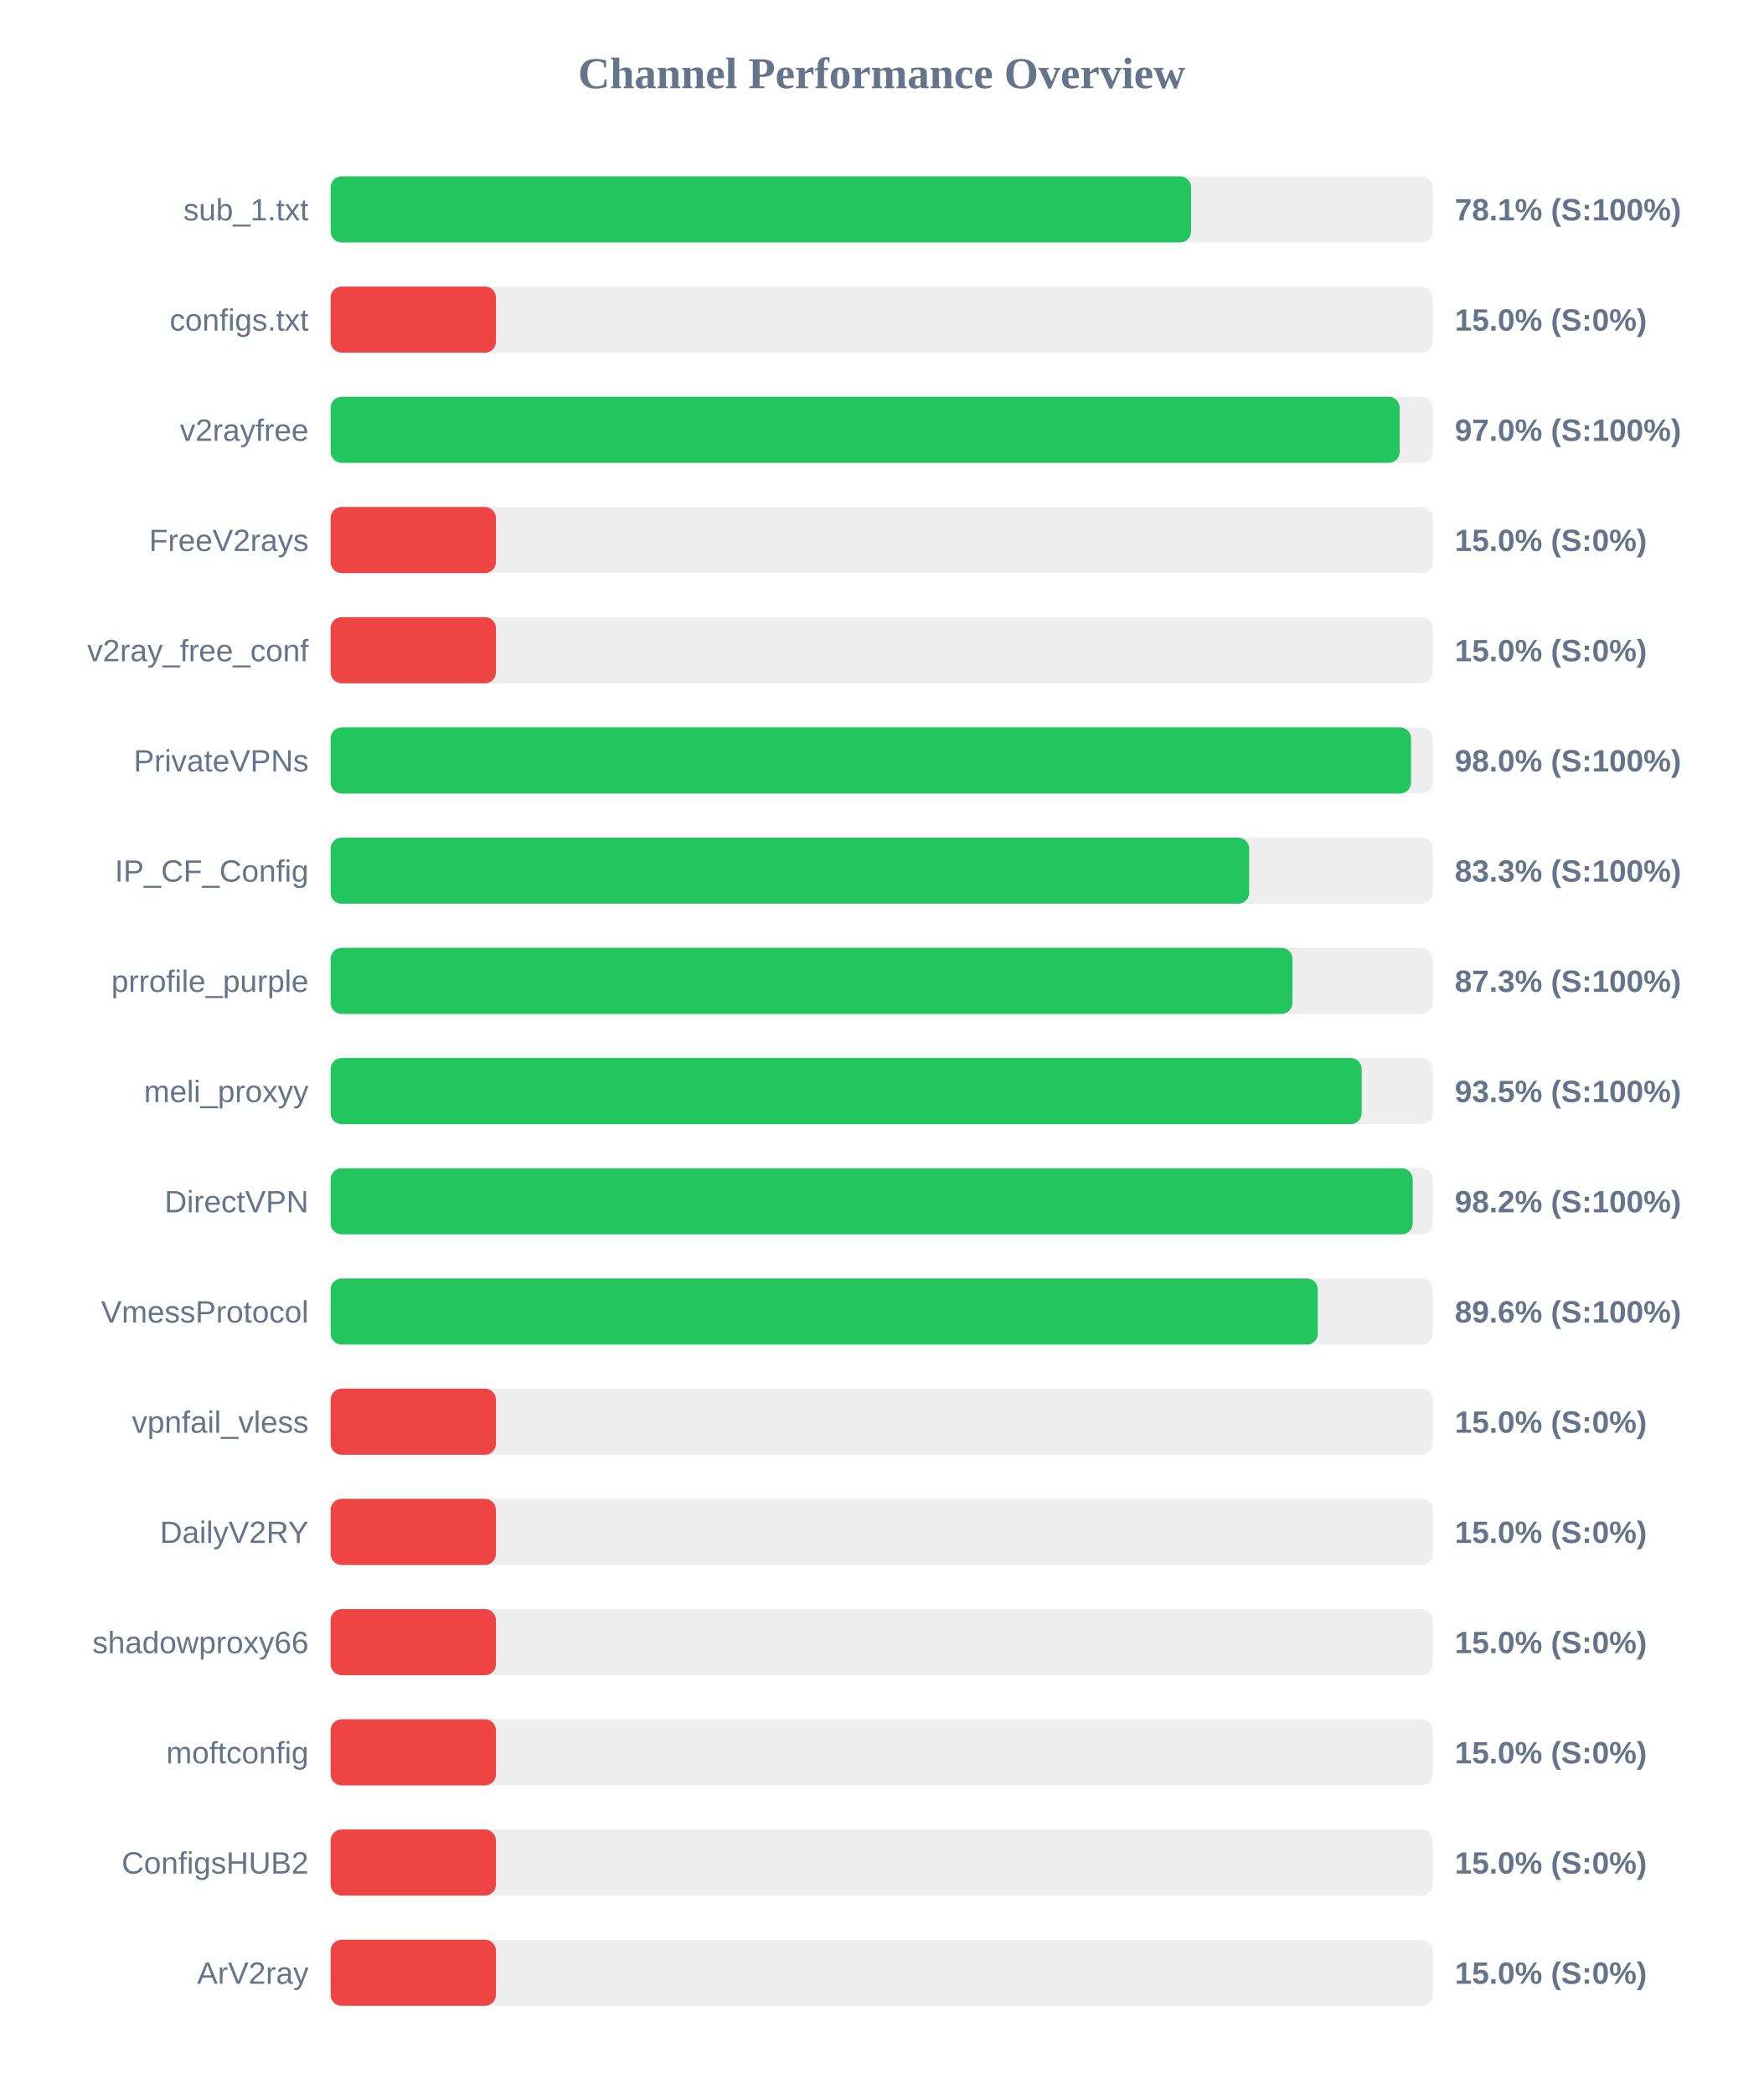
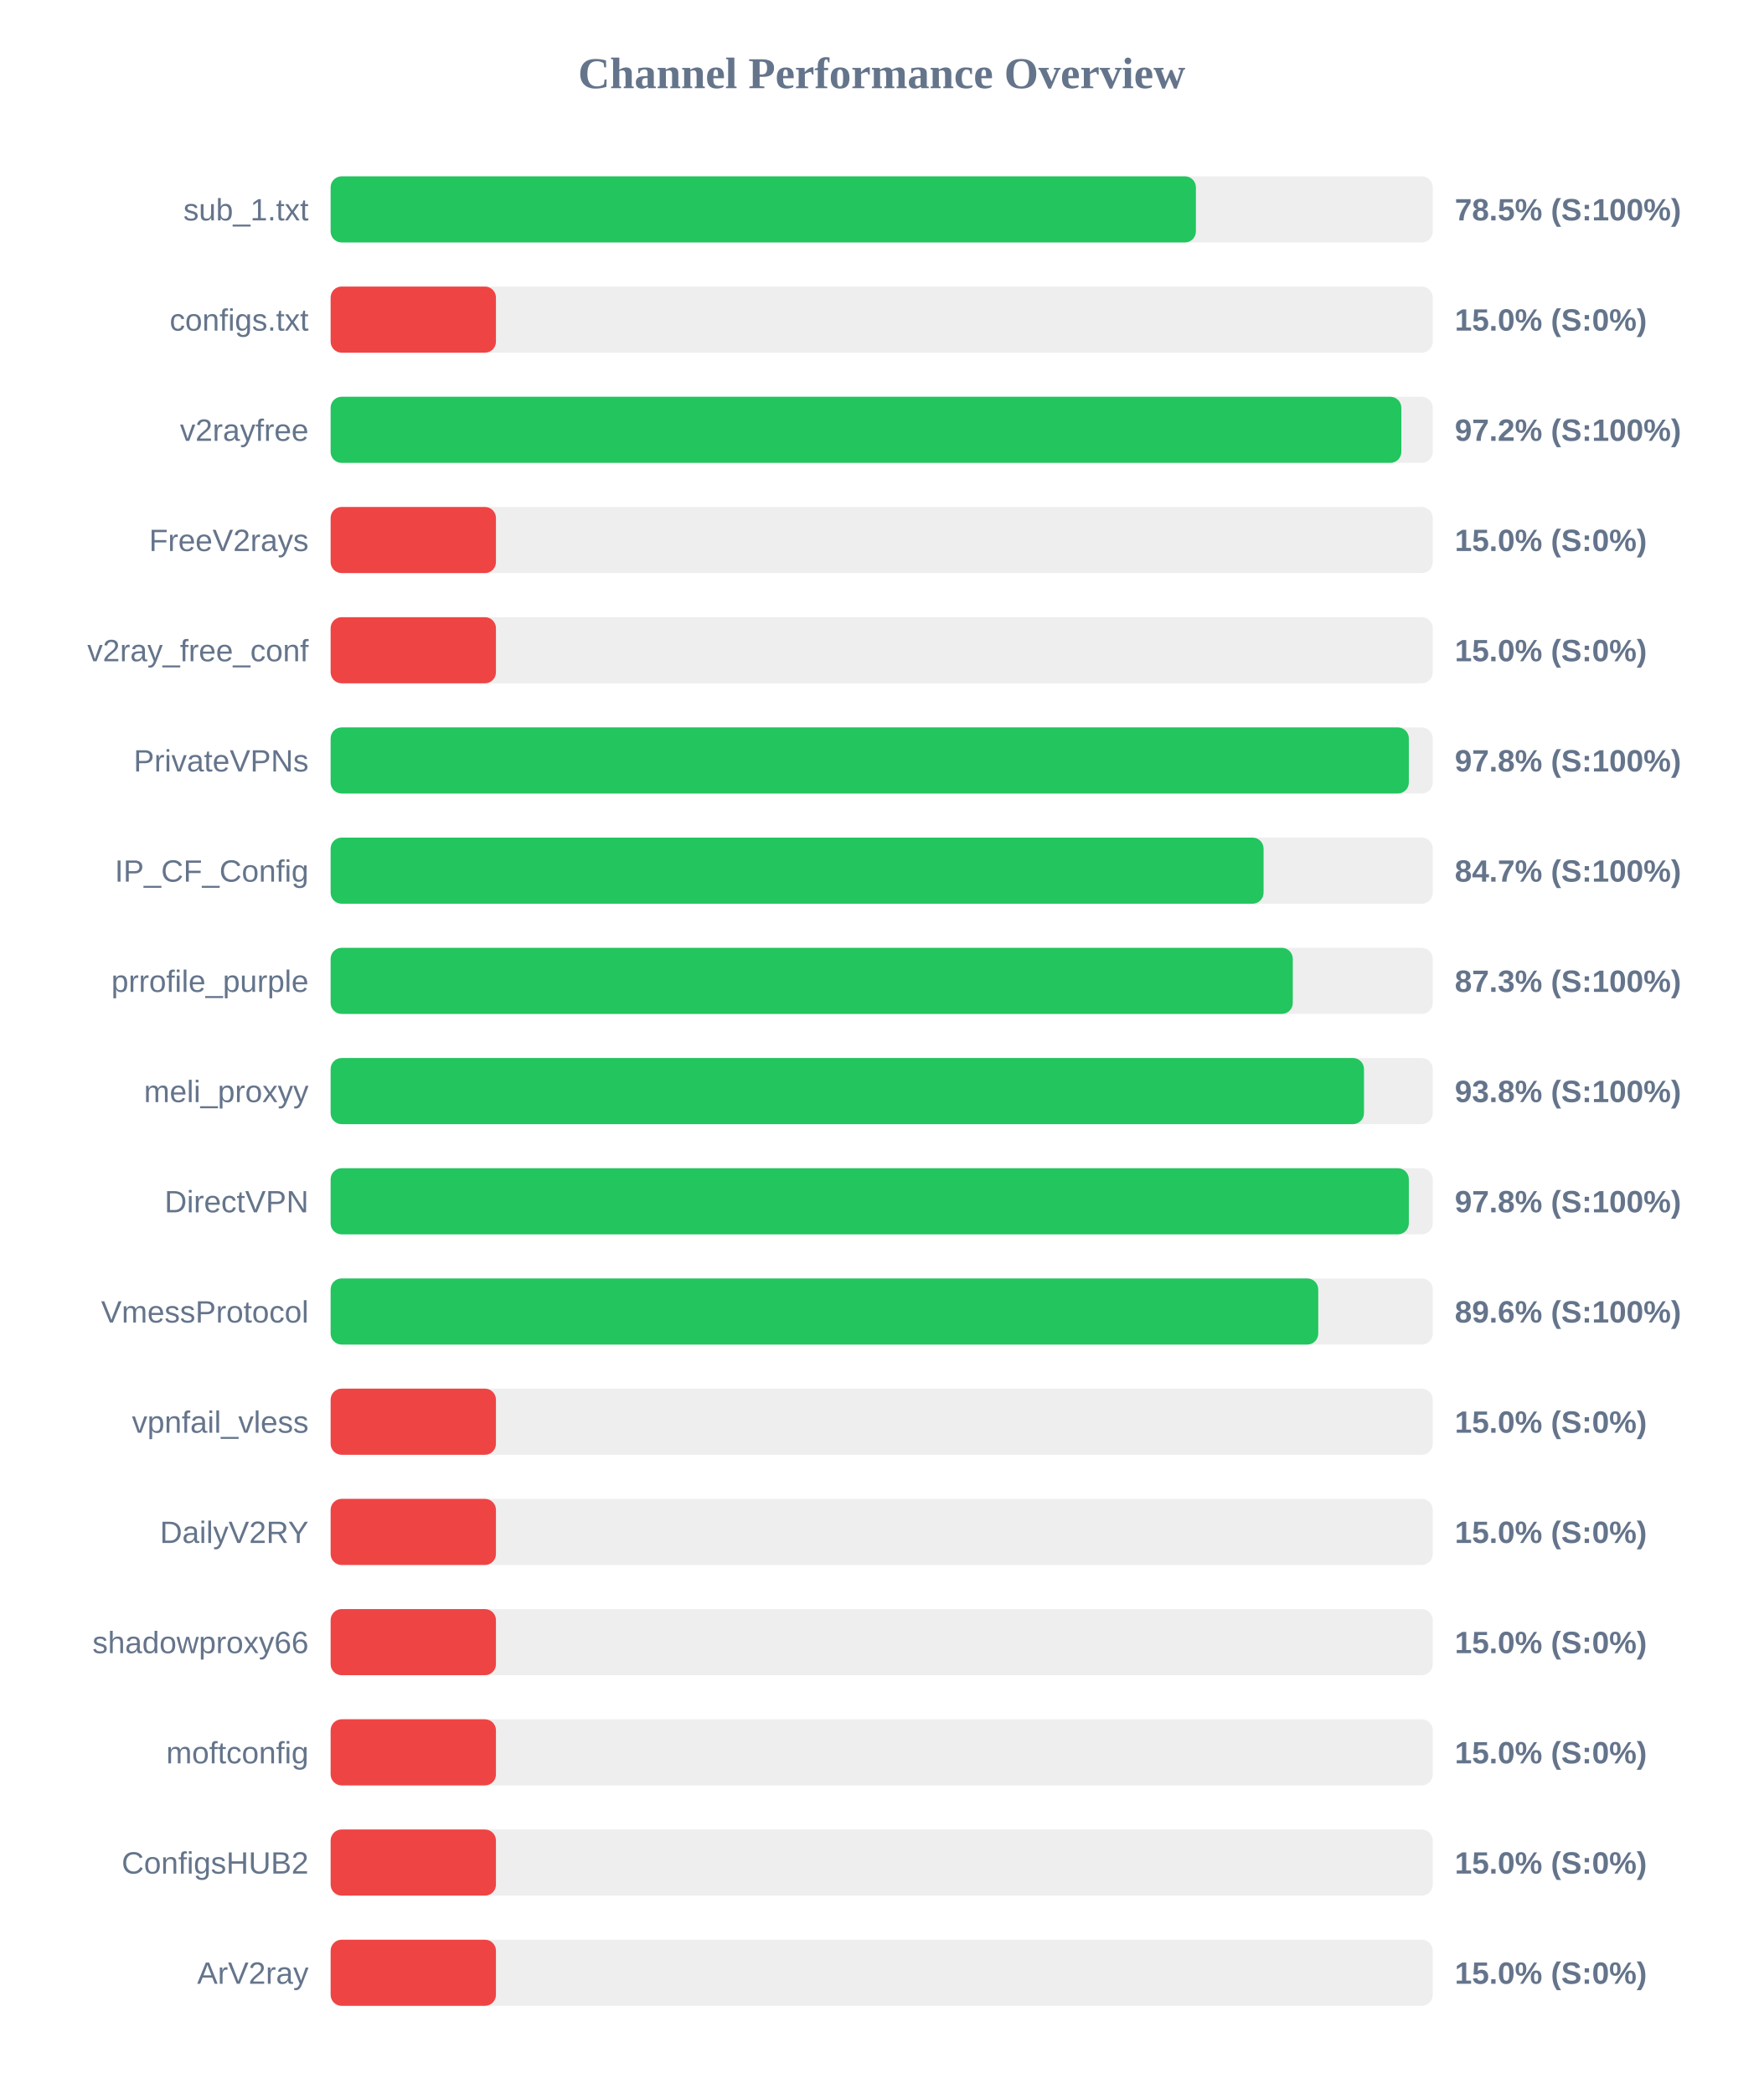
<svg xmlns="http://www.w3.org/2000/svg" width="800" height="950" version="1.1">
  <style>
        .row { font: 14px Arial; fill: #64748b; }
        .score { font: bold 14px Arial; fill: #64748b; }
    </style>
  <text x="400" y="40" text-anchor="middle" font-size="20px" font-weight="bold" fill="#64748b">Channel Performance Overview</text>
  <rect x="150" y="80" width="500" height="30" fill="#eee" rx="5" />
-   <rect x="150" y="80" width="390.35" height="30" fill="#22c55e" rx="5" />
+   <rect x="150" y="80" width="392.55" height="30" fill="#22c55e" rx="5" />
  <text x="140" y="100" text-anchor="end" class="row">sub_1.txt</text>
-   <text x="660" y="100" text-anchor="start" class="score">78.1% (S:100%)</text>
+   <text x="660" y="100" text-anchor="start" class="score">78.5% (S:100%)</text>
  <rect x="150" y="130" width="500" height="30" fill="#eee" rx="5" />
  <rect x="150" y="130" width="75.0" height="30" fill="#ef4444" rx="5" />
  <text x="140" y="150" text-anchor="end" class="row">configs.txt</text>
  <text x="660" y="150" text-anchor="start" class="score">15.0% (S:0%)</text>
  <rect x="150" y="180" width="500" height="30" fill="#eee" rx="5" />
-   <rect x="150" y="180" width="485.0" height="30" fill="#22c55e" rx="5" />
+   <rect x="150" y="180" width="485.75" height="30" fill="#22c55e" rx="5" />
  <text x="140" y="200" text-anchor="end" class="row">v2rayfree</text>
-   <text x="660" y="200" text-anchor="start" class="score">97.0% (S:100%)</text>
+   <text x="660" y="200" text-anchor="start" class="score">97.2% (S:100%)</text>
  <rect x="150" y="230" width="500" height="30" fill="#eee" rx="5" />
  <rect x="150" y="230" width="75.0" height="30" fill="#ef4444" rx="5" />
  <text x="140" y="250" text-anchor="end" class="row">FreeV2rays</text>
  <text x="660" y="250" text-anchor="start" class="score">15.0% (S:0%)</text>
  <rect x="150" y="280" width="500" height="30" fill="#eee" rx="5" />
  <rect x="150" y="280" width="75.0" height="30" fill="#ef4444" rx="5" />
  <text x="140" y="300" text-anchor="end" class="row">v2ray_free_conf</text>
  <text x="660" y="300" text-anchor="start" class="score">15.0% (S:0%)</text>
  <rect x="150" y="330" width="500" height="30" fill="#eee" rx="5" />
-   <rect x="150" y="330" width="490.15" height="30" fill="#22c55e" rx="5" />
+   <rect x="150" y="330" width="489.15" height="30" fill="#22c55e" rx="5" />
  <text x="140" y="350" text-anchor="end" class="row">PrivateVPNs</text>
-   <text x="660" y="350" text-anchor="start" class="score">98.0% (S:100%)</text>
+   <text x="660" y="350" text-anchor="start" class="score">97.8% (S:100%)</text>
  <rect x="150" y="380" width="500" height="30" fill="#eee" rx="5" />
-   <rect x="150" y="380" width="416.7" height="30" fill="#22c55e" rx="5" />
+   <rect x="150" y="380" width="423.25" height="30" fill="#22c55e" rx="5" />
  <text x="140" y="400" text-anchor="end" class="row">IP_CF_Config</text>
-   <text x="660" y="400" text-anchor="start" class="score">83.3% (S:100%)</text>
+   <text x="660" y="400" text-anchor="start" class="score">84.7% (S:100%)</text>
  <rect x="150" y="430" width="500" height="30" fill="#eee" rx="5" />
-   <rect x="150" y="430" width="436.35" height="30" fill="#22c55e" rx="5" />
+   <rect x="150" y="430" width="436.5" height="30" fill="#22c55e" rx="5" />
  <text x="140" y="450" text-anchor="end" class="row">prrofile_purple</text>
  <text x="660" y="450" text-anchor="start" class="score">87.3% (S:100%)</text>
  <rect x="150" y="480" width="500" height="30" fill="#eee" rx="5" />
-   <rect x="150" y="480" width="467.75" height="30" fill="#22c55e" rx="5" />
+   <rect x="150" y="480" width="468.8" height="30" fill="#22c55e" rx="5" />
  <text x="140" y="500" text-anchor="end" class="row">meli_proxyy</text>
-   <text x="660" y="500" text-anchor="start" class="score">93.5% (S:100%)</text>
+   <text x="660" y="500" text-anchor="start" class="score">93.8% (S:100%)</text>
  <rect x="150" y="530" width="500" height="30" fill="#eee" rx="5" />
-   <rect x="150" y="530" width="490.9" height="30" fill="#22c55e" rx="5" />
+   <rect x="150" y="530" width="489.15" height="30" fill="#22c55e" rx="5" />
  <text x="140" y="550" text-anchor="end" class="row">DirectVPN</text>
-   <text x="660" y="550" text-anchor="start" class="score">98.2% (S:100%)</text>
+   <text x="660" y="550" text-anchor="start" class="score">97.8% (S:100%)</text>
  <rect x="150" y="580" width="500" height="30" fill="#eee" rx="5" />
-   <rect x="150" y="580" width="447.85" height="30" fill="#22c55e" rx="5" />
+   <rect x="150" y="580" width="448.05" height="30" fill="#22c55e" rx="5" />
  <text x="140" y="600" text-anchor="end" class="row">VmessProtocol</text>
  <text x="660" y="600" text-anchor="start" class="score">89.6% (S:100%)</text>
  <rect x="150" y="630" width="500" height="30" fill="#eee" rx="5" />
  <rect x="150" y="630" width="75.0" height="30" fill="#ef4444" rx="5" />
  <text x="140" y="650" text-anchor="end" class="row">vpnfail_vless</text>
  <text x="660" y="650" text-anchor="start" class="score">15.0% (S:0%)</text>
  <rect x="150" y="680" width="500" height="30" fill="#eee" rx="5" />
  <rect x="150" y="680" width="75.0" height="30" fill="#ef4444" rx="5" />
  <text x="140" y="700" text-anchor="end" class="row">DailyV2RY</text>
  <text x="660" y="700" text-anchor="start" class="score">15.0% (S:0%)</text>
  <rect x="150" y="730" width="500" height="30" fill="#eee" rx="5" />
  <rect x="150" y="730" width="75.0" height="30" fill="#ef4444" rx="5" />
  <text x="140" y="750" text-anchor="end" class="row">shadowproxy66</text>
  <text x="660" y="750" text-anchor="start" class="score">15.0% (S:0%)</text>
  <rect x="150" y="780" width="500" height="30" fill="#eee" rx="5" />
  <rect x="150" y="780" width="75.0" height="30" fill="#ef4444" rx="5" />
  <text x="140" y="800" text-anchor="end" class="row">moftconfig</text>
  <text x="660" y="800" text-anchor="start" class="score">15.0% (S:0%)</text>
  <rect x="150" y="830" width="500" height="30" fill="#eee" rx="5" />
  <rect x="150" y="830" width="75.0" height="30" fill="#ef4444" rx="5" />
  <text x="140" y="850" text-anchor="end" class="row">ConfigsHUB2</text>
  <text x="660" y="850" text-anchor="start" class="score">15.0% (S:0%)</text>
  <rect x="150" y="880" width="500" height="30" fill="#eee" rx="5" />
  <rect x="150" y="880" width="75.0" height="30" fill="#ef4444" rx="5" />
  <text x="140" y="900" text-anchor="end" class="row">ArV2ray</text>
  <text x="660" y="900" text-anchor="start" class="score">15.0% (S:0%)</text>
</svg>
